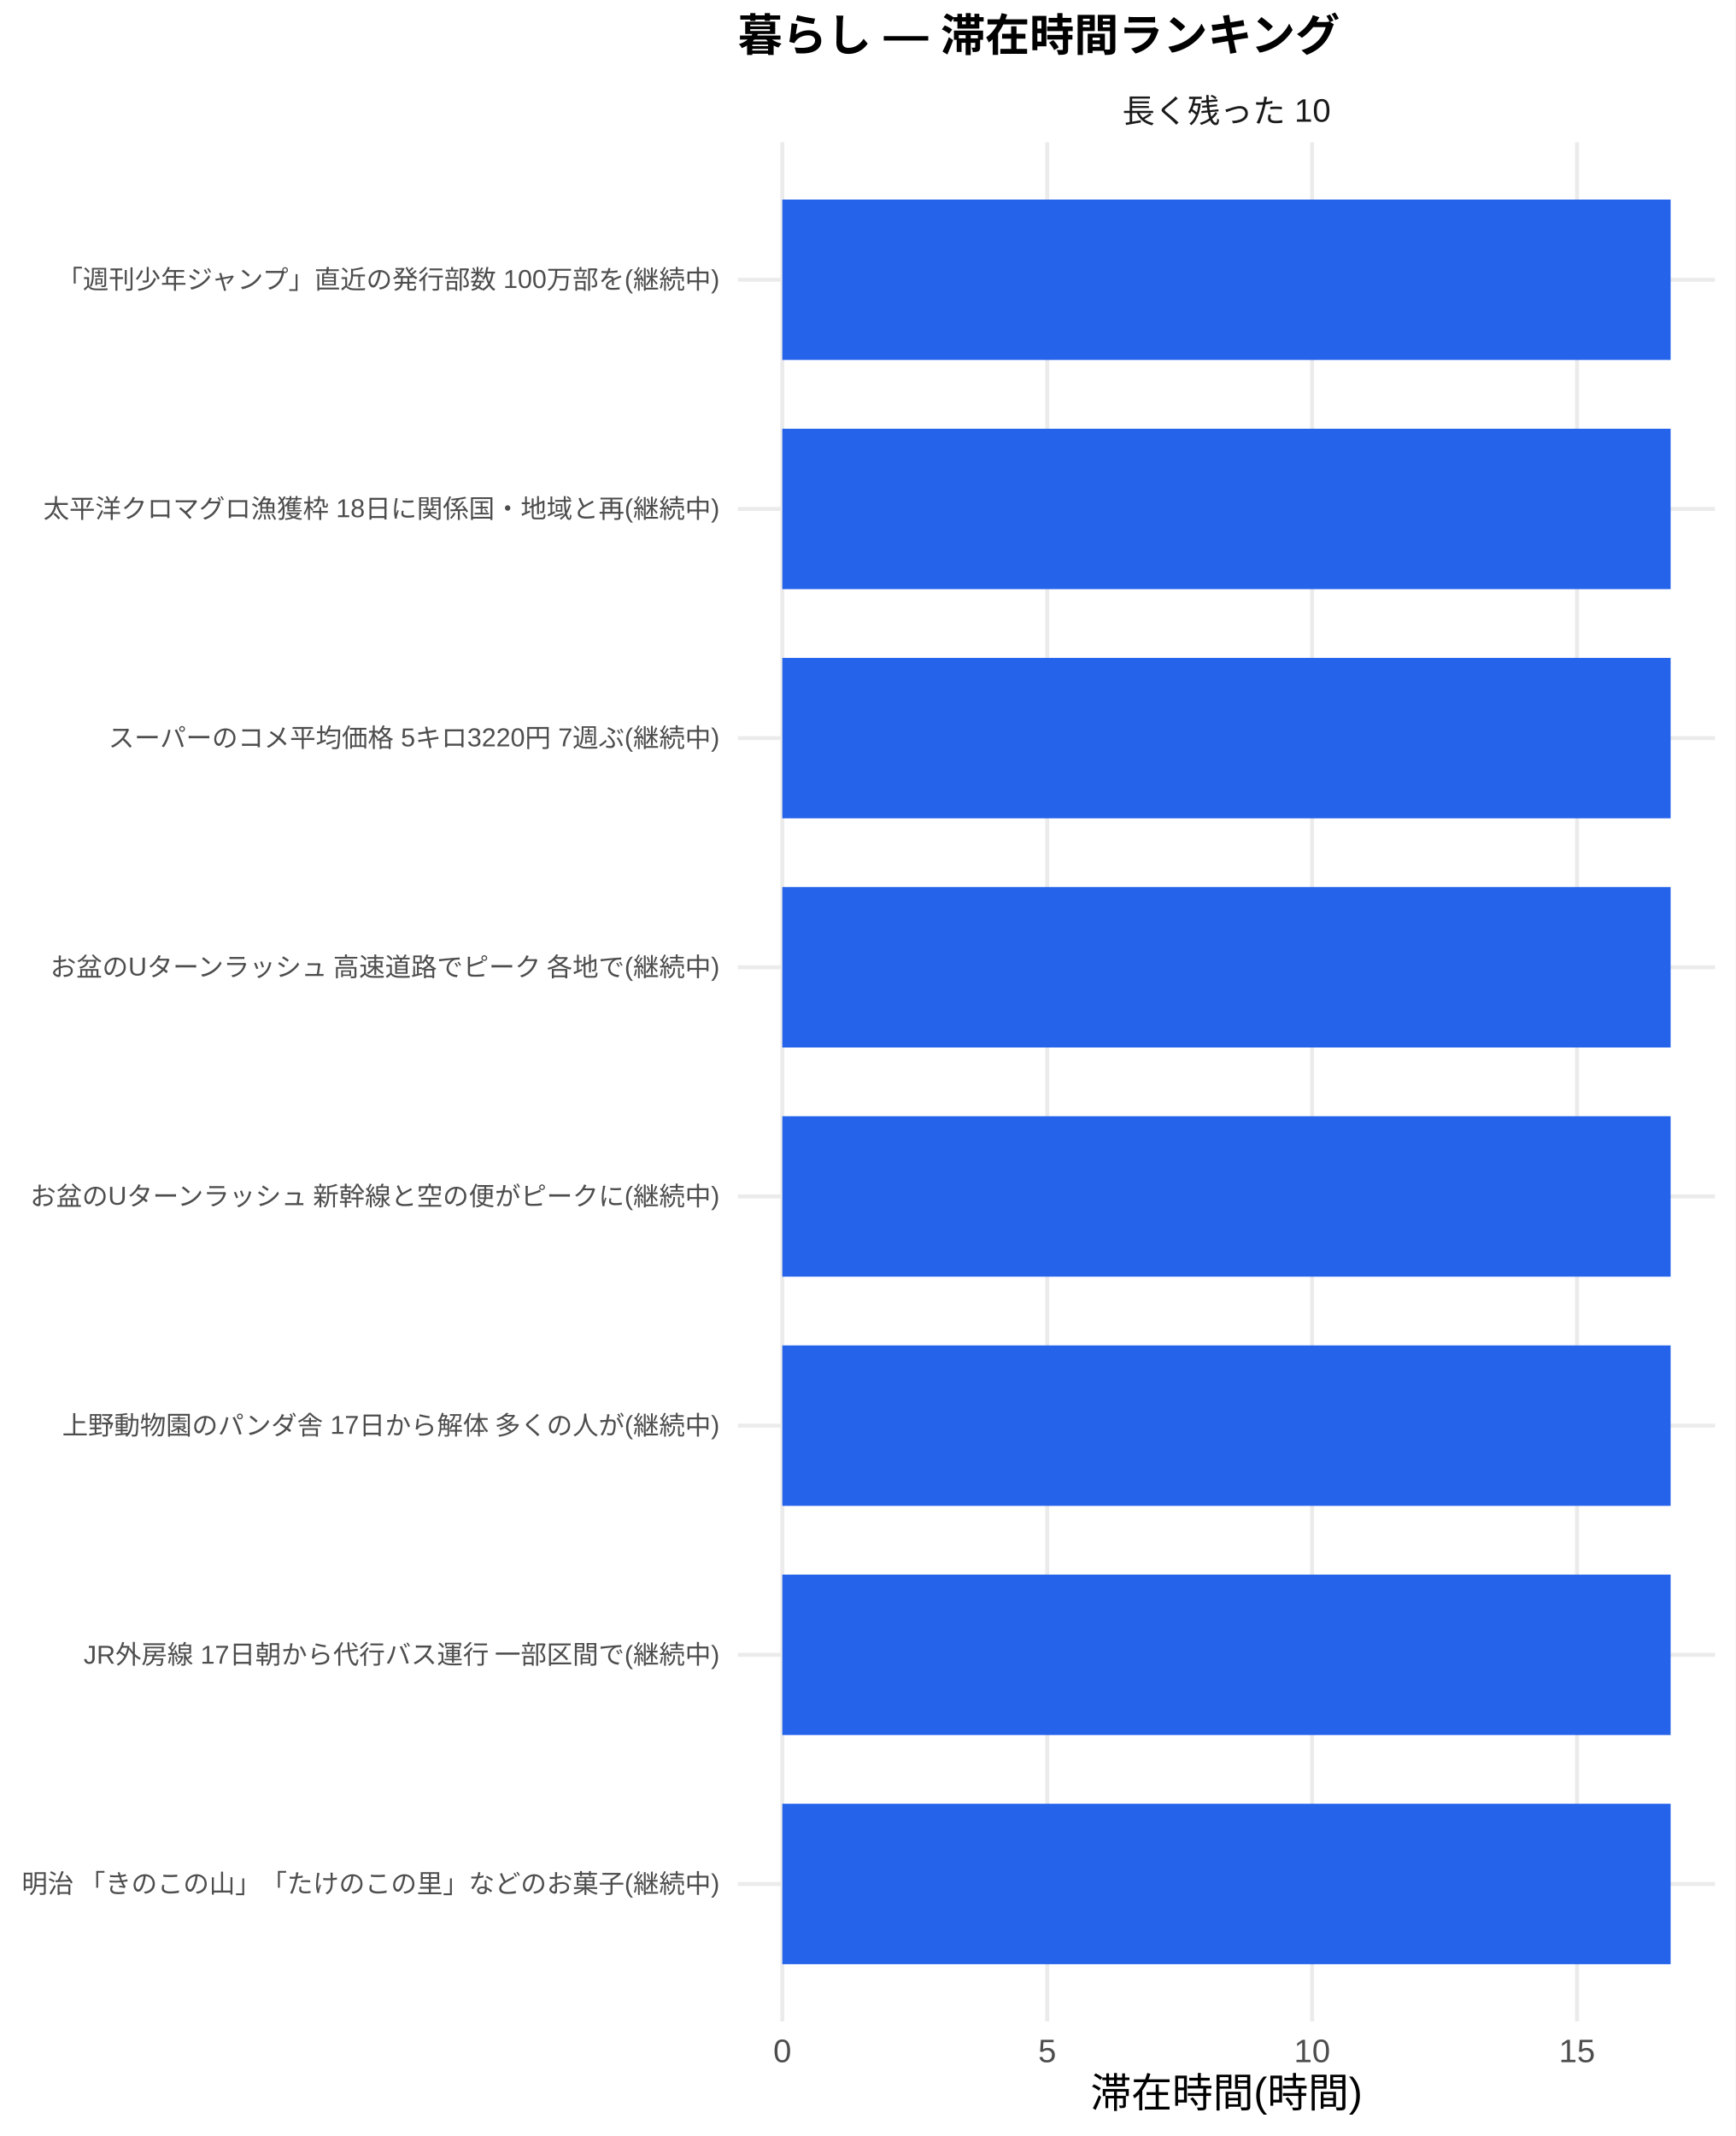
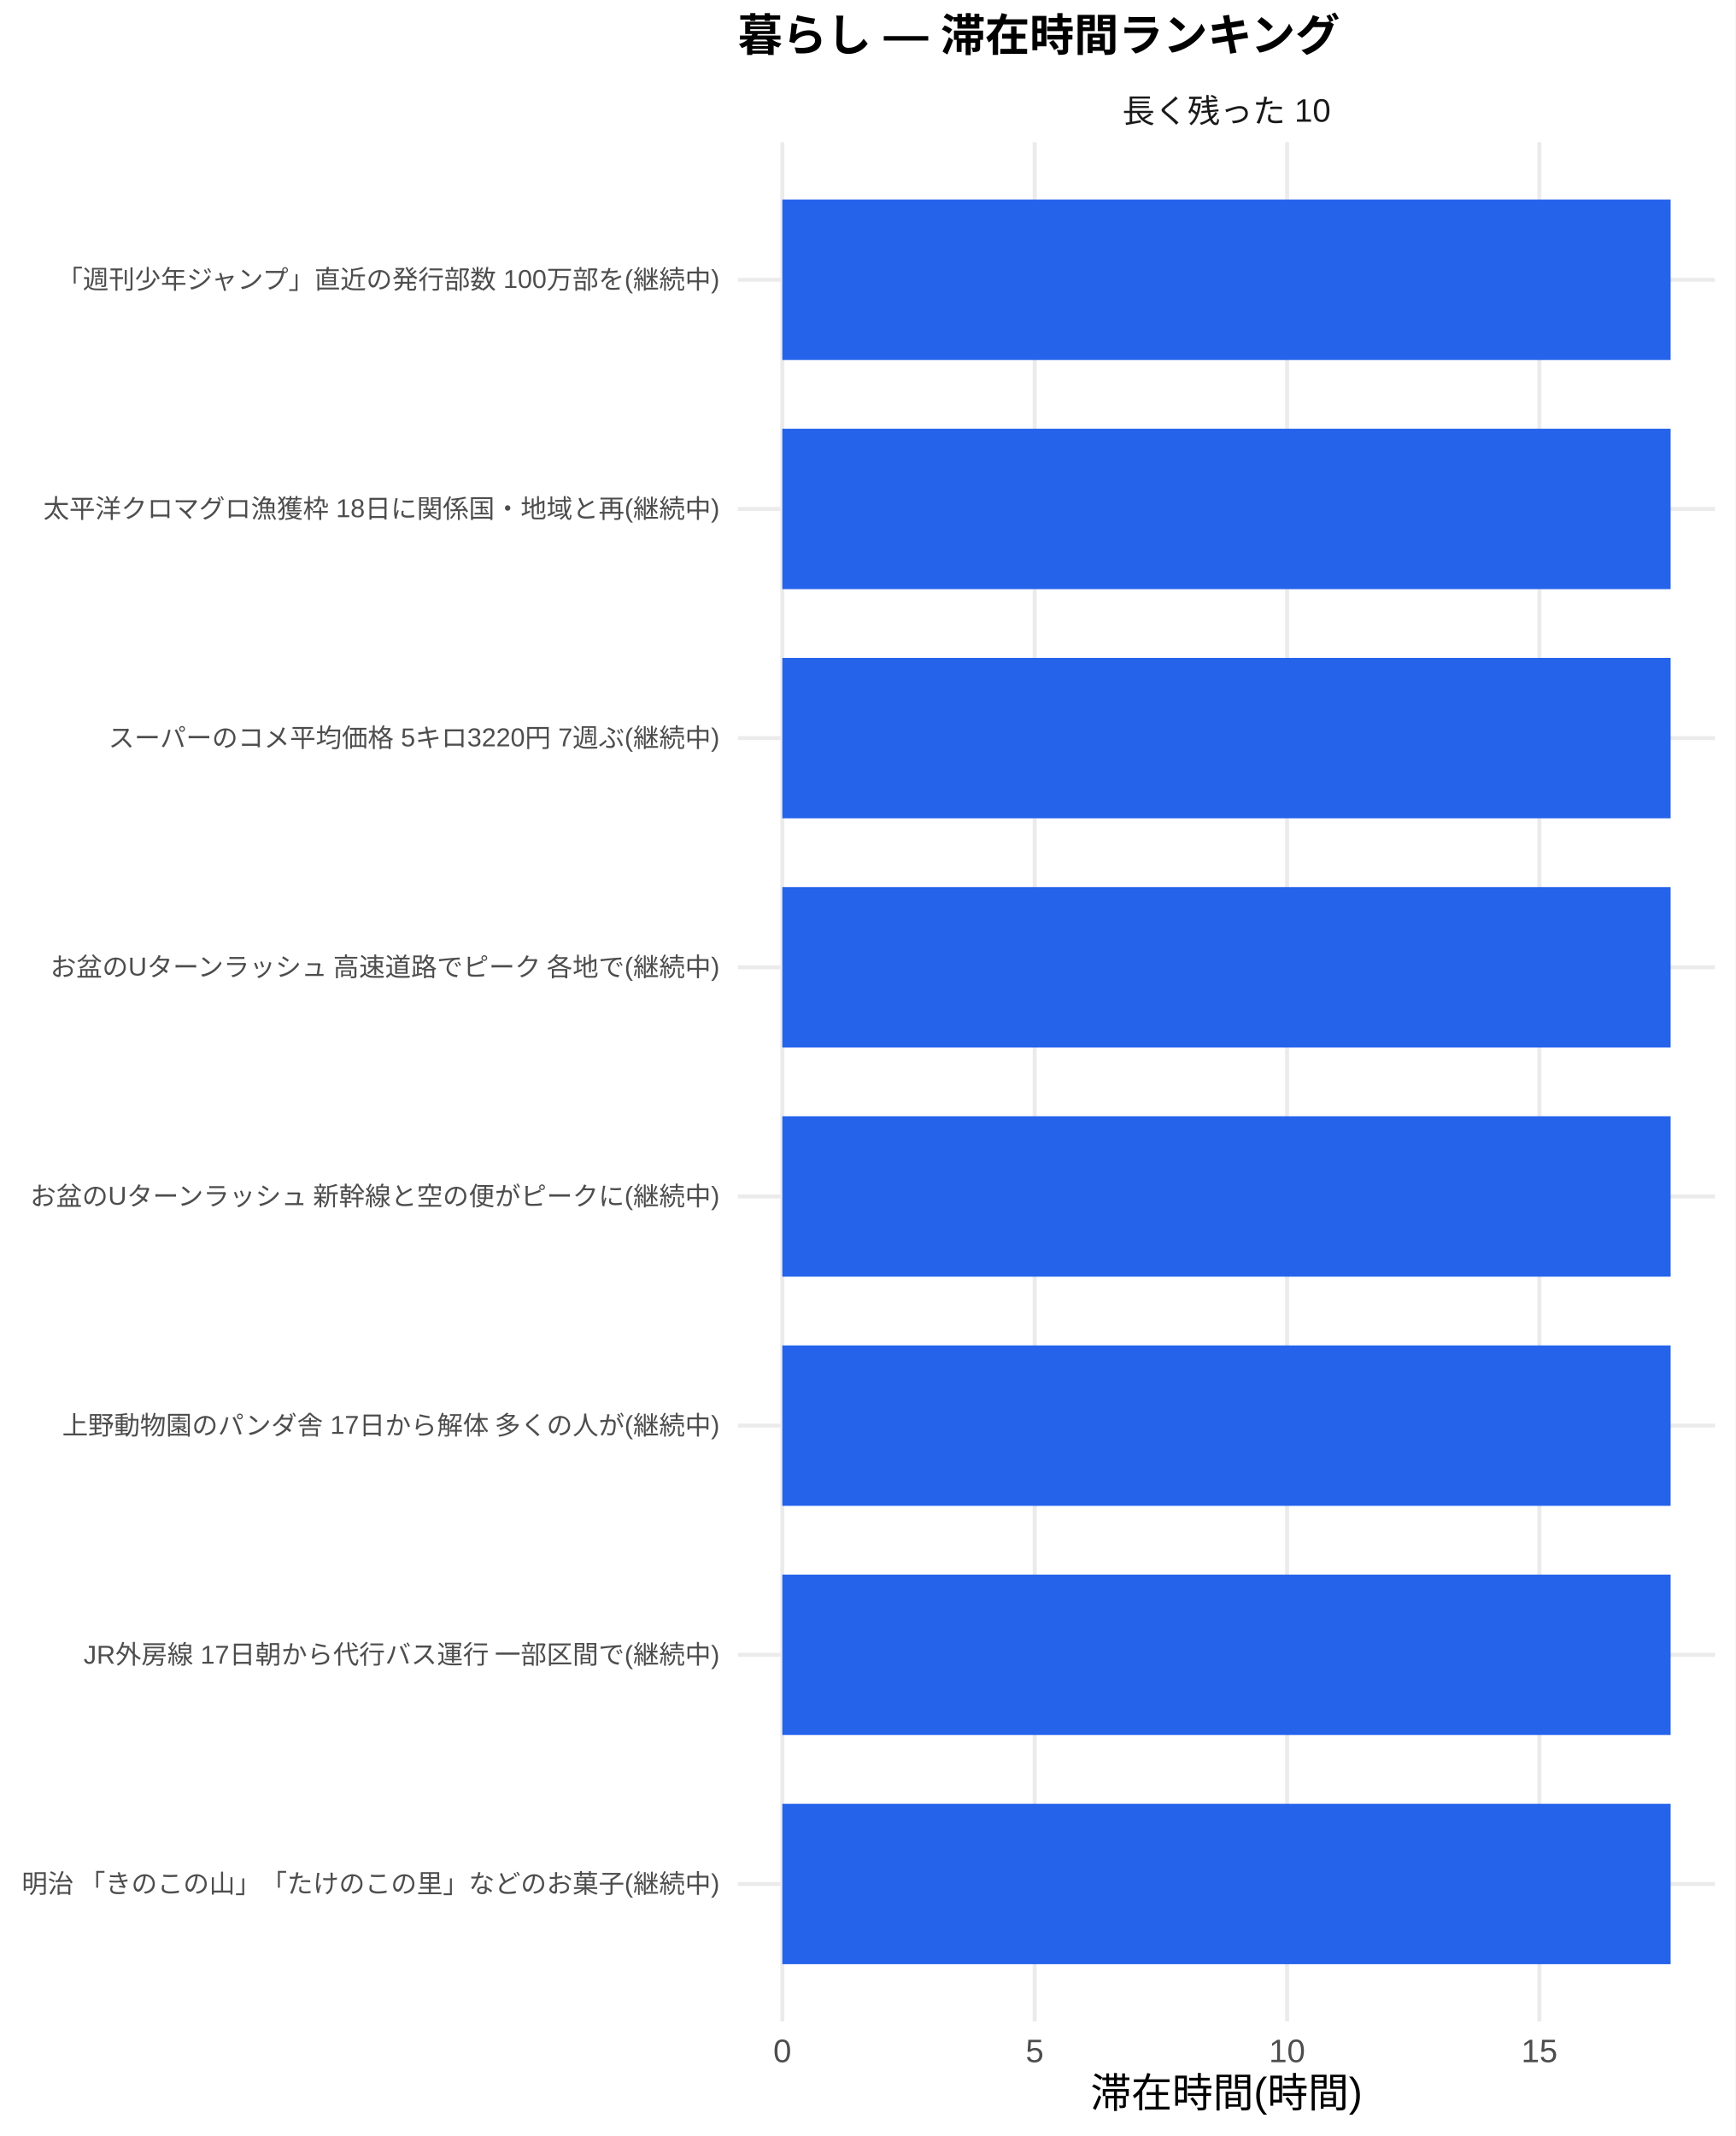
<svg xmlns="http://www.w3.org/2000/svg" width="468.00pt" height="576.00pt" viewBox="0 0 468.00 576.00">
  <g class="svglite">
    <defs>
      <style type="text/css">
    .svglite line, .svglite polyline, .svglite polygon, .svglite path, .svglite rect, .svglite circle {
      fill: none;
      stroke: #000000;
      stroke-linecap: round;
      stroke-linejoin: round;
      stroke-miterlimit: 10.00;
    }
    .svglite text {
      white-space: pre;
    }
    .svglite g.glyphgroup path {
      fill: inherit;
      stroke: none;
    }
  </style>
    </defs>
    <rect width="100%" height="100%" style="stroke: none; fill: #FFFFFF;" />
    <defs>
      <clipPath id="cpMC4wMHw0NjguMDB8MC4wMHw1NzYuMDA=">
        <rect x="0.00" y="0.00" width="468.00" height="576.00" />
      </clipPath>
    </defs>
    <g clip-path="url(#cpMC4wMHw0NjguMDB8MC4wMHw1NzYuMDA=)">
      <rect x="0" y="0.00" width="468.00" height="576.00" style="stroke-width: 1.07; stroke: none; fill: #FFFFFF;" />
    </g>
    <defs>
      <clipPath id="cpMTk5LjAwfDQ2Mi41MnwzOC4zNnw1NDUuMTI=">
        <rect x="199.00" y="38.36" width="263.52" height="506.76" />
      </clipPath>
    </defs>
    <g clip-path="url(#cpMTk5LjAwfDQ2Mi41MnwzOC4zNnw1NDUuMTI=)">
      <polyline points="199.00,508.04 462.52,508.04 " style="stroke-width: 1.07; stroke: #EBEBEB; stroke-linecap: butt;" />
      <polyline points="199.00,446.24 462.52,446.24 " style="stroke-width: 1.07; stroke: #EBEBEB; stroke-linecap: butt;" />
      <polyline points="199.00,384.44 462.52,384.44 " style="stroke-width: 1.07; stroke: #EBEBEB; stroke-linecap: butt;" />
      <polyline points="199.00,322.64 462.52,322.64 " style="stroke-width: 1.07; stroke: #EBEBEB; stroke-linecap: butt;" />
      <polyline points="199.00,260.84 462.52,260.84 " style="stroke-width: 1.07; stroke: #EBEBEB; stroke-linecap: butt;" />
      <polyline points="199.00,199.04 462.52,199.04 " style="stroke-width: 1.07; stroke: #EBEBEB; stroke-linecap: butt;" />
      <polyline points="199.00,137.24 462.52,137.24 " style="stroke-width: 1.07; stroke: #EBEBEB; stroke-linecap: butt;" />
      <polyline points="199.00,75.44 462.52,75.44 " style="stroke-width: 1.07; stroke: #EBEBEB; stroke-linecap: butt;" />
      <polyline points="210.98,545.12 210.98,38.36 " style="stroke-width: 1.07; stroke: #EBEBEB; stroke-linecap: butt;" />
-       <polyline points="282.42,545.12 282.42,38.36 " style="stroke-width: 1.07; stroke: #EBEBEB; stroke-linecap: butt;" />
-       <polyline points="353.86,545.12 353.86,38.36 " style="stroke-width: 1.07; stroke: #EBEBEB; stroke-linecap: butt;" />
-       <polyline points="425.30,545.12 425.30,38.36 " style="stroke-width: 1.07; stroke: #EBEBEB; stroke-linecap: butt;" />
+       <polyline points="279.04,545.12 279.04,38.36 " style="stroke-width: 1.07; stroke: #EBEBEB; stroke-linecap: butt;" />
+       <polyline points="347.10,545.12 347.10,38.36 " style="stroke-width: 1.07; stroke: #EBEBEB; stroke-linecap: butt;" />
+       <polyline points="415.15,545.12 415.15,38.36 " style="stroke-width: 1.07; stroke: #EBEBEB; stroke-linecap: butt;" />
      <rect x="210.98" y="53.81" width="239.56" height="43.26" style="stroke-width: 1.07; stroke: none; stroke-linecap: butt; stroke-linejoin: miter; fill: #2563EB;" />
      <rect x="210.98" y="115.61" width="239.56" height="43.26" style="stroke-width: 1.07; stroke: none; stroke-linecap: butt; stroke-linejoin: miter; fill: #2563EB;" />
      <rect x="210.98" y="177.41" width="239.56" height="43.26" style="stroke-width: 1.07; stroke: none; stroke-linecap: butt; stroke-linejoin: miter; fill: #2563EB;" />
      <rect x="210.98" y="239.21" width="239.56" height="43.26" style="stroke-width: 1.07; stroke: none; stroke-linecap: butt; stroke-linejoin: miter; fill: #2563EB;" />
      <rect x="210.98" y="301.01" width="239.56" height="43.26" style="stroke-width: 1.07; stroke: none; stroke-linecap: butt; stroke-linejoin: miter; fill: #2563EB;" />
      <rect x="210.98" y="362.81" width="239.56" height="43.26" style="stroke-width: 1.07; stroke: none; stroke-linecap: butt; stroke-linejoin: miter; fill: #2563EB;" />
      <rect x="210.98" y="424.61" width="239.56" height="43.26" style="stroke-width: 1.07; stroke: none; stroke-linecap: butt; stroke-linejoin: miter; fill: #2563EB;" />
      <rect x="210.98" y="486.41" width="239.56" height="43.26" style="stroke-width: 1.07; stroke: none; stroke-linecap: butt; stroke-linejoin: miter; fill: #2563EB;" />
    </g>
    <g clip-path="url(#cpMC4wMHw0NjguMDB8MC4wMHw1NzYuMDA=)">
</g>
    <defs>
      <clipPath id="cpMTk5LjAwfDQ2Mi41MnwyMS43MXwzOC4zNg==">
        <rect x="199.00" y="21.71" width="263.52" height="16.65" />
      </clipPath>
    </defs>
    <g clip-path="url(#cpMTk5LjAwfDQ2Mi41MnwyMS43MXwzOC4zNg==)">
      <text x="330.76" y="33.06" text-anchor="middle" style="font-size: 8.80px;fill: #1A1A1A; font-family: &quot;Liberation Sans&quot;;" textLength="56.20px" lengthAdjust="spacingAndGlyphs">長く残った 10</text>
    </g>
    <g clip-path="url(#cpMC4wMHw0NjguMDB8MC4wMHw1NzYuMDA=)">
      <text x="210.98" y="556.10" text-anchor="middle" style="font-size: 8.80px;fill: #4D4D4D; font-family: &quot;Liberation Sans&quot;;" textLength="4.89px" lengthAdjust="spacingAndGlyphs">0</text>
-       <text x="282.42" y="556.10" text-anchor="middle" style="font-size: 8.80px;fill: #4D4D4D; font-family: &quot;Liberation Sans&quot;;" textLength="4.89px" lengthAdjust="spacingAndGlyphs">5</text>
-       <text x="353.86" y="556.10" text-anchor="middle" style="font-size: 8.80px;fill: #4D4D4D; font-family: &quot;Liberation Sans&quot;;" textLength="9.78px" lengthAdjust="spacingAndGlyphs">10</text>
-       <text x="425.30" y="556.10" text-anchor="middle" style="font-size: 8.80px;fill: #4D4D4D; font-family: &quot;Liberation Sans&quot;;" textLength="9.78px" lengthAdjust="spacingAndGlyphs">15</text>
+       <text x="279.04" y="556.10" text-anchor="middle" style="font-size: 8.80px;fill: #4D4D4D; font-family: &quot;Liberation Sans&quot;;" textLength="4.89px" lengthAdjust="spacingAndGlyphs">5</text>
+       <text x="347.10" y="556.10" text-anchor="middle" style="font-size: 8.80px;fill: #4D4D4D; font-family: &quot;Liberation Sans&quot;;" textLength="9.78px" lengthAdjust="spacingAndGlyphs">10</text>
+       <text x="415.15" y="556.10" text-anchor="middle" style="font-size: 8.80px;fill: #4D4D4D; font-family: &quot;Liberation Sans&quot;;" textLength="9.78px" lengthAdjust="spacingAndGlyphs">15</text>
      <text x="194.07" y="510.44" text-anchor="end" style="font-size: 7.00px;fill: #4D4D4D; font-family: &quot;Liberation Sans&quot;;" textLength="188.59px" lengthAdjust="spacingAndGlyphs">明治 「きのこの山」「たけのこの里」などのお菓子(継続中)</text>
      <text x="194.07" y="448.64" text-anchor="end" style="font-size: 7.00px;fill: #4D4D4D; font-family: &quot;Liberation Sans&quot;;" textLength="171.88px" lengthAdjust="spacingAndGlyphs">JR外房線 17日朝から代行バス運行 一部区間で(継続中)</text>
      <text x="194.07" y="386.85" text-anchor="end" style="font-size: 7.00px;fill: #4D4D4D; font-family: &quot;Liberation Sans&quot;;" textLength="177.31px" lengthAdjust="spacingAndGlyphs">上野動物園のパンダ舎 17日から解体 多くの人が(継続中)</text>
      <text x="194.07" y="325.05" text-anchor="end" style="font-size: 7.00px;fill: #4D4D4D; font-family: &quot;Liberation Sans&quot;;" textLength="186.66px" lengthAdjust="spacingAndGlyphs">お盆のUターンラッシュ 新幹線と空の便がピークに(継続中)</text>
      <text x="194.07" y="263.25" text-anchor="end" style="font-size: 7.00px;fill: #4D4D4D; font-family: &quot;Liberation Sans&quot;;" textLength="181.59px" lengthAdjust="spacingAndGlyphs">お盆のUターンラッシュ 高速道路でピーク 各地で(継続中)</text>
      <text x="194.07" y="201.45" text-anchor="end" style="font-size: 7.00px;fill: #4D4D4D; font-family: &quot;Liberation Sans&quot;;" textLength="164.88px" lengthAdjust="spacingAndGlyphs">スーパーのコメ平均価格 5キロ3220円 7週ぶ(継続中)</text>
      <text x="194.07" y="139.65" text-anchor="end" style="font-size: 7.00px;fill: #4D4D4D; font-family: &quot;Liberation Sans&quot;;" textLength="182.38px" lengthAdjust="spacingAndGlyphs">太平洋クロマグロ漁獲枠 18日に関係国・地域と再(継続中)</text>
      <text x="194.07" y="77.85" text-anchor="end" style="font-size: 7.00px;fill: #4D4D4D; font-family: &quot;Liberation Sans&quot;;" textLength="179.27px" lengthAdjust="spacingAndGlyphs">「週刊少年ジャンプ」直近の発行部数 100万部を(継続中)</text>
      <text x="330.76" y="568.24" text-anchor="middle" style="font-size: 11.00px; font-family: &quot;Liberation Sans&quot;;" textLength="73.31px" lengthAdjust="spacingAndGlyphs">滞在時間(時間)</text>
      <text x="199.00" y="13.74" style="font-size: 12.00px; font-weight: bold; font-family: &quot;Liberation Sans&quot;;" textLength="162.66px" lengthAdjust="spacingAndGlyphs">暮らし — 滞在時間ランキング</text>
    </g>
  </g>
</svg>
